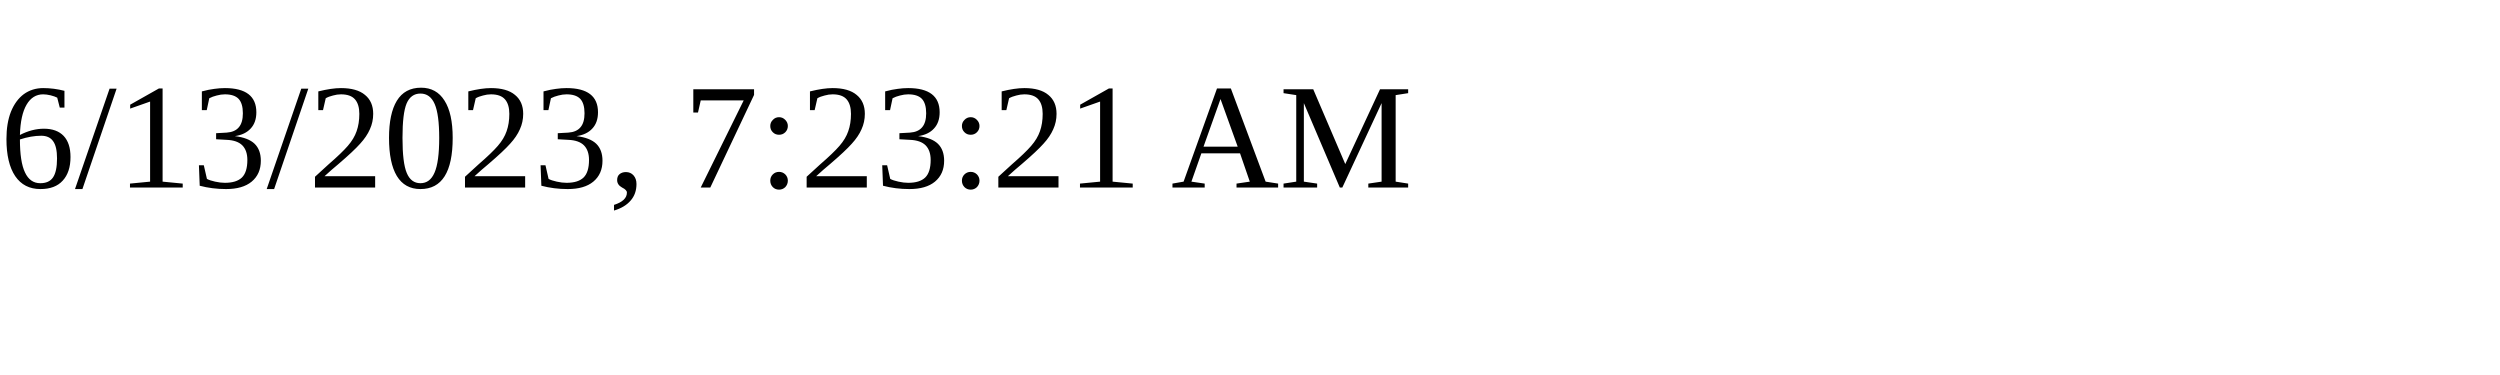
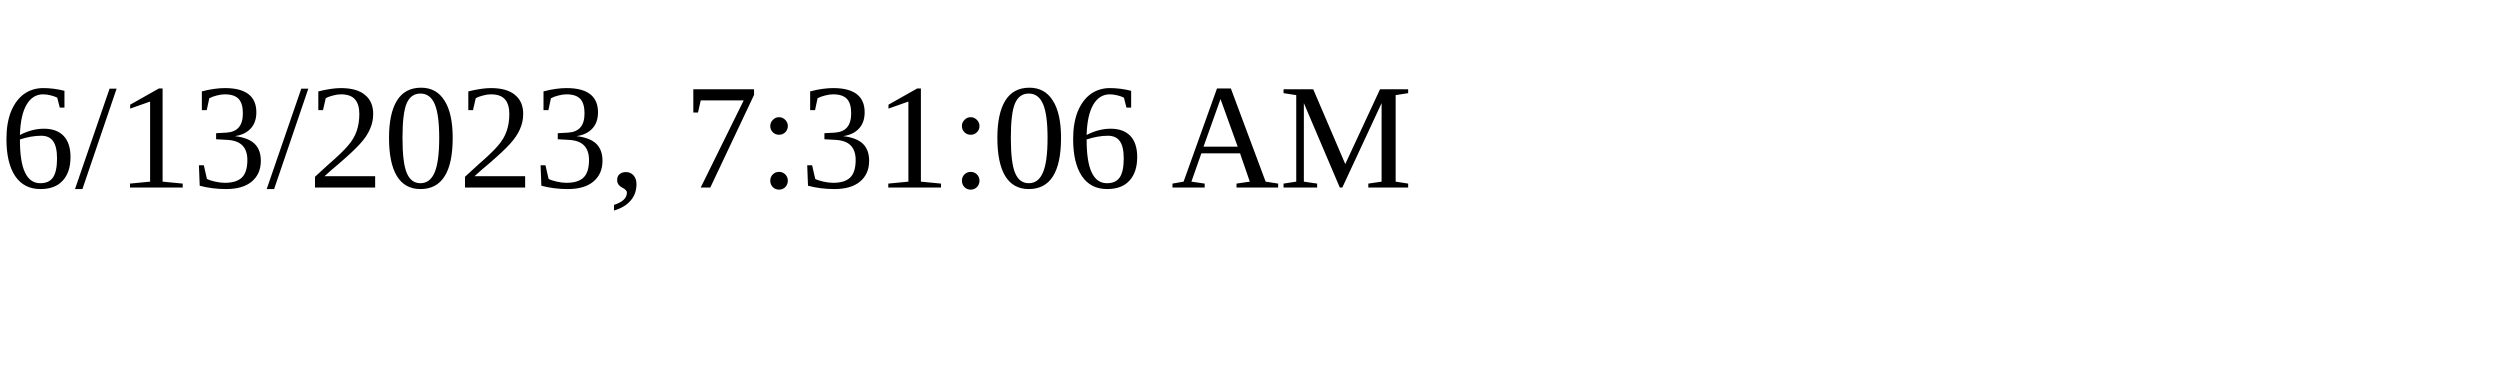
<svg xmlns="http://www.w3.org/2000/svg" height="30" width="200">
-   <text x="0" y="15">6/13/2023, 7:23:21 AM</text>
+   <text x="0" y="15">6/13/2023, 7:31:06 AM</text>
</svg>
